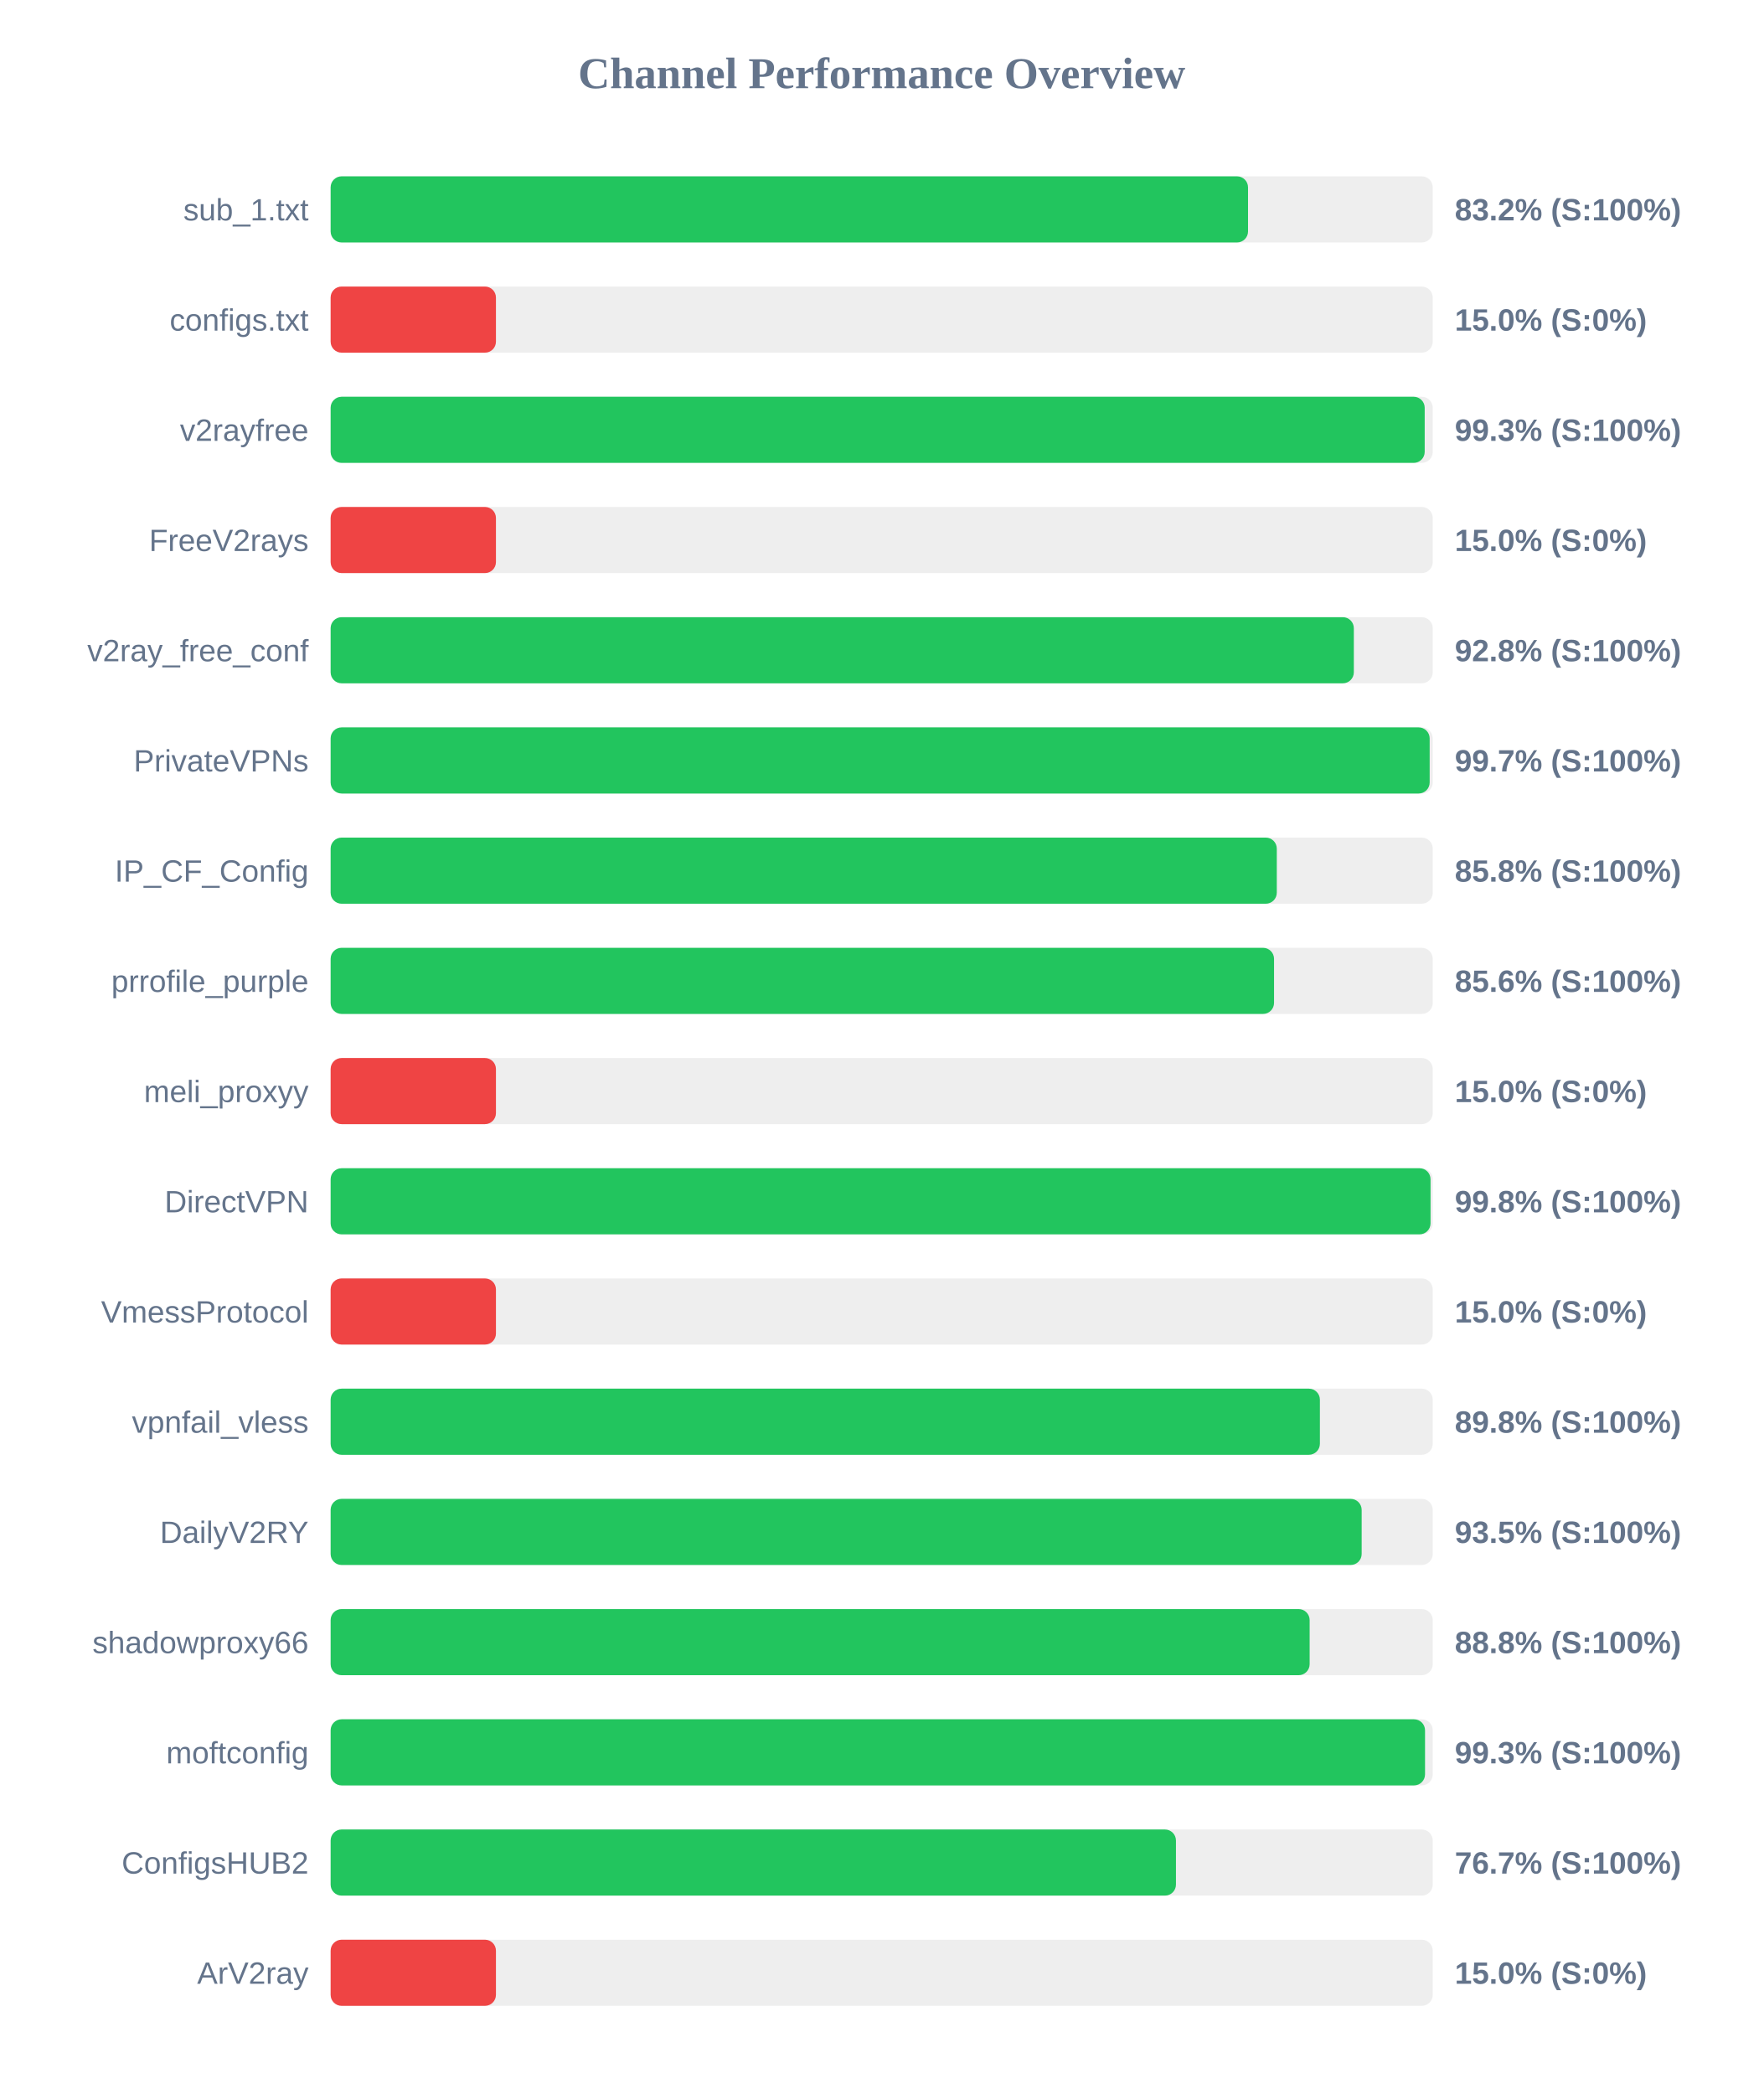
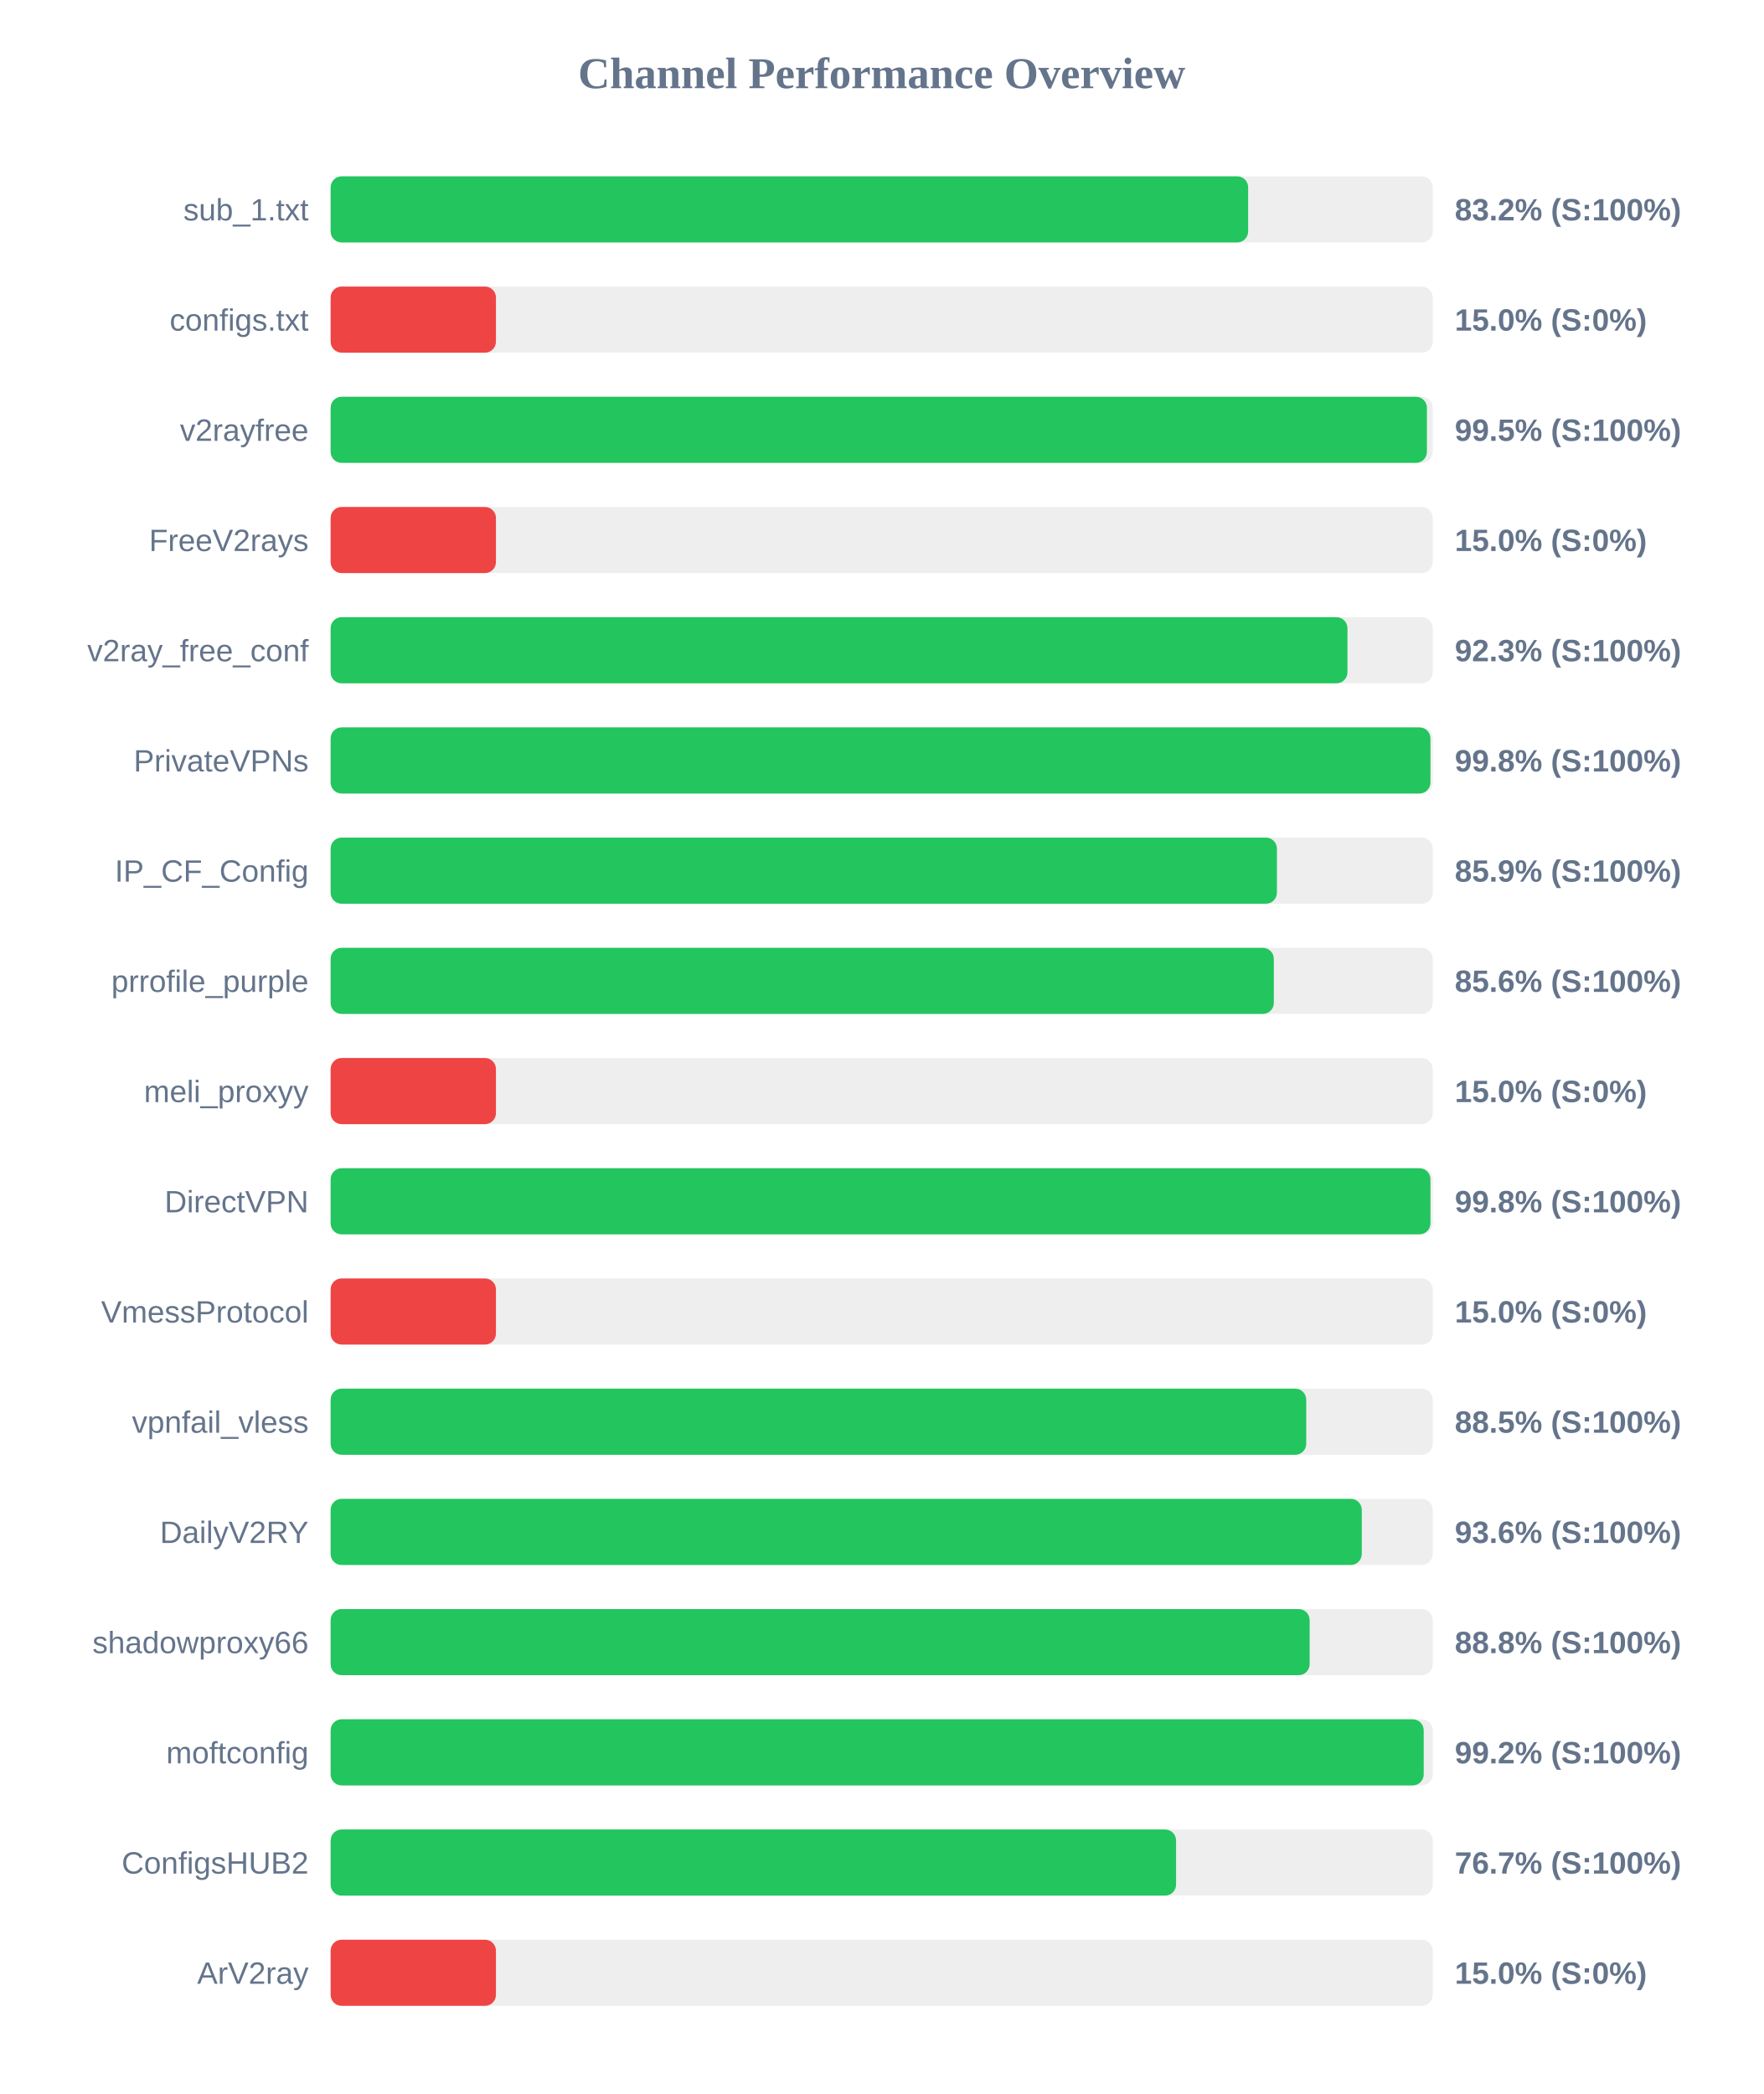
<svg xmlns="http://www.w3.org/2000/svg" width="800" height="950" version="1.1">
  <style>
        .row { font: 14px Arial; fill: #64748b; }
        .score { font: bold 14px Arial; fill: #64748b; }
    </style>
  <text x="400" y="40" text-anchor="middle" font-size="20px" font-weight="bold" fill="#64748b">Channel Performance Overview</text>
  <rect x="150" y="80" width="500" height="30" fill="#eee" rx="5" />
-   <rect x="150" y="80" width="416.2" height="30" fill="#22c55e" rx="5" />
+   <rect x="150" y="80" width="416.25" height="30" fill="#22c55e" rx="5" />
  <text x="140" y="100" text-anchor="end" class="row">sub_1.txt</text>
  <text x="660" y="100" text-anchor="start" class="score">83.2% (S:100%)</text>
  <rect x="150" y="130" width="500" height="30" fill="#eee" rx="5" />
  <rect x="150" y="130" width="75.0" height="30" fill="#ef4444" rx="5" />
  <text x="140" y="150" text-anchor="end" class="row">configs.txt</text>
  <text x="660" y="150" text-anchor="start" class="score">15.0% (S:0%)</text>
  <rect x="150" y="180" width="500" height="30" fill="#eee" rx="5" />
-   <rect x="150" y="180" width="496.35" height="30" fill="#22c55e" rx="5" />
+   <rect x="150" y="180" width="497.35" height="30" fill="#22c55e" rx="5" />
  <text x="140" y="200" text-anchor="end" class="row">v2rayfree</text>
-   <text x="660" y="200" text-anchor="start" class="score">99.3% (S:100%)</text>
+   <text x="660" y="200" text-anchor="start" class="score">99.5% (S:100%)</text>
  <rect x="150" y="230" width="500" height="30" fill="#eee" rx="5" />
  <rect x="150" y="230" width="75.0" height="30" fill="#ef4444" rx="5" />
  <text x="140" y="250" text-anchor="end" class="row">FreeV2rays</text>
  <text x="660" y="250" text-anchor="start" class="score">15.0% (S:0%)</text>
  <rect x="150" y="280" width="500" height="30" fill="#eee" rx="5" />
-   <rect x="150" y="280" width="464.2" height="30" fill="#22c55e" rx="5" />
+   <rect x="150" y="280" width="461.3" height="30" fill="#22c55e" rx="5" />
  <text x="140" y="300" text-anchor="end" class="row">v2ray_free_conf</text>
-   <text x="660" y="300" text-anchor="start" class="score">92.8% (S:100%)</text>
+   <text x="660" y="300" text-anchor="start" class="score">92.3% (S:100%)</text>
  <rect x="150" y="330" width="500" height="30" fill="#eee" rx="5" />
-   <rect x="150" y="330" width="498.6" height="30" fill="#22c55e" rx="5" />
+   <rect x="150" y="330" width="498.95" height="30" fill="#22c55e" rx="5" />
  <text x="140" y="350" text-anchor="end" class="row">PrivateVPNs</text>
-   <text x="660" y="350" text-anchor="start" class="score">99.7% (S:100%)</text>
+   <text x="660" y="350" text-anchor="start" class="score">99.8% (S:100%)</text>
  <rect x="150" y="380" width="500" height="30" fill="#eee" rx="5" />
-   <rect x="150" y="380" width="429.25" height="30" fill="#22c55e" rx="5" />
+   <rect x="150" y="380" width="429.3" height="30" fill="#22c55e" rx="5" />
  <text x="140" y="400" text-anchor="end" class="row">IP_CF_Config</text>
-   <text x="660" y="400" text-anchor="start" class="score">85.8% (S:100%)</text>
+   <text x="660" y="400" text-anchor="start" class="score">85.9% (S:100%)</text>
  <rect x="150" y="430" width="500" height="30" fill="#eee" rx="5" />
-   <rect x="150" y="430" width="428.0" height="30" fill="#22c55e" rx="5" />
+   <rect x="150" y="430" width="427.9" height="30" fill="#22c55e" rx="5" />
  <text x="140" y="450" text-anchor="end" class="row">prrofile_purple</text>
  <text x="660" y="450" text-anchor="start" class="score">85.6% (S:100%)</text>
  <rect x="150" y="480" width="500" height="30" fill="#eee" rx="5" />
  <rect x="150" y="480" width="75.0" height="30" fill="#ef4444" rx="5" />
  <text x="140" y="500" text-anchor="end" class="row">meli_proxyy</text>
  <text x="660" y="500" text-anchor="start" class="score">15.0% (S:0%)</text>
  <rect x="150" y="530" width="500" height="30" fill="#eee" rx="5" />
-   <rect x="150" y="530" width="499.0" height="30" fill="#22c55e" rx="5" />
+   <rect x="150" y="530" width="498.95" height="30" fill="#22c55e" rx="5" />
  <text x="140" y="550" text-anchor="end" class="row">DirectVPN</text>
  <text x="660" y="550" text-anchor="start" class="score">99.8% (S:100%)</text>
  <rect x="150" y="580" width="500" height="30" fill="#eee" rx="5" />
  <rect x="150" y="580" width="75.0" height="30" fill="#ef4444" rx="5" />
  <text x="140" y="600" text-anchor="end" class="row">VmessProtocol</text>
  <text x="660" y="600" text-anchor="start" class="score">15.0% (S:0%)</text>
  <rect x="150" y="630" width="500" height="30" fill="#eee" rx="5" />
-   <rect x="150" y="630" width="448.8" height="30" fill="#22c55e" rx="5" />
+   <rect x="150" y="630" width="442.6" height="30" fill="#22c55e" rx="5" />
  <text x="140" y="650" text-anchor="end" class="row">vpnfail_vless</text>
-   <text x="660" y="650" text-anchor="start" class="score">89.8% (S:100%)</text>
+   <text x="660" y="650" text-anchor="start" class="score">88.5% (S:100%)</text>
  <rect x="150" y="680" width="500" height="30" fill="#eee" rx="5" />
-   <rect x="150" y="680" width="467.75" height="30" fill="#22c55e" rx="5" />
+   <rect x="150" y="680" width="467.8" height="30" fill="#22c55e" rx="5" />
  <text x="140" y="700" text-anchor="end" class="row">DailyV2RY</text>
-   <text x="660" y="700" text-anchor="start" class="score">93.5% (S:100%)</text>
+   <text x="660" y="700" text-anchor="start" class="score">93.6% (S:100%)</text>
  <rect x="150" y="730" width="500" height="30" fill="#eee" rx="5" />
  <rect x="150" y="730" width="444.15" height="30" fill="#22c55e" rx="5" />
  <text x="140" y="750" text-anchor="end" class="row">shadowproxy66</text>
  <text x="660" y="750" text-anchor="start" class="score">88.8% (S:100%)</text>
  <rect x="150" y="780" width="500" height="30" fill="#eee" rx="5" />
-   <rect x="150" y="780" width="496.5" height="30" fill="#22c55e" rx="5" />
+   <rect x="150" y="780" width="495.9" height="30" fill="#22c55e" rx="5" />
  <text x="140" y="800" text-anchor="end" class="row">moftconfig</text>
-   <text x="660" y="800" text-anchor="start" class="score">99.3% (S:100%)</text>
+   <text x="660" y="800" text-anchor="start" class="score">99.2% (S:100%)</text>
  <rect x="150" y="830" width="500" height="30" fill="#eee" rx="5" />
-   <rect x="150" y="830" width="383.5" height="30" fill="#22c55e" rx="5" />
+   <rect x="150" y="830" width="383.55" height="30" fill="#22c55e" rx="5" />
  <text x="140" y="850" text-anchor="end" class="row">ConfigsHUB2</text>
  <text x="660" y="850" text-anchor="start" class="score">76.7% (S:100%)</text>
  <rect x="150" y="880" width="500" height="30" fill="#eee" rx="5" />
  <rect x="150" y="880" width="75.0" height="30" fill="#ef4444" rx="5" />
  <text x="140" y="900" text-anchor="end" class="row">ArV2ray</text>
  <text x="660" y="900" text-anchor="start" class="score">15.0% (S:0%)</text>
</svg>
